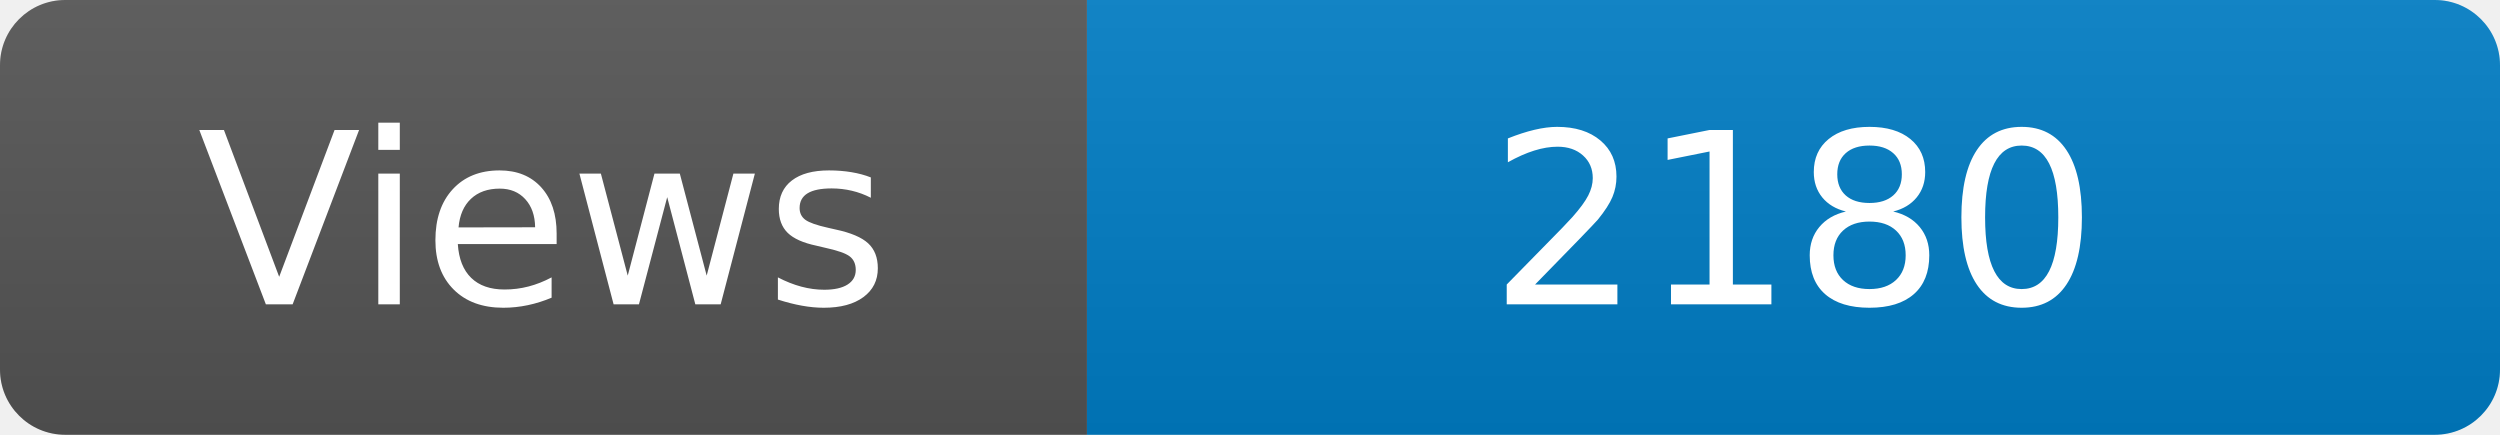
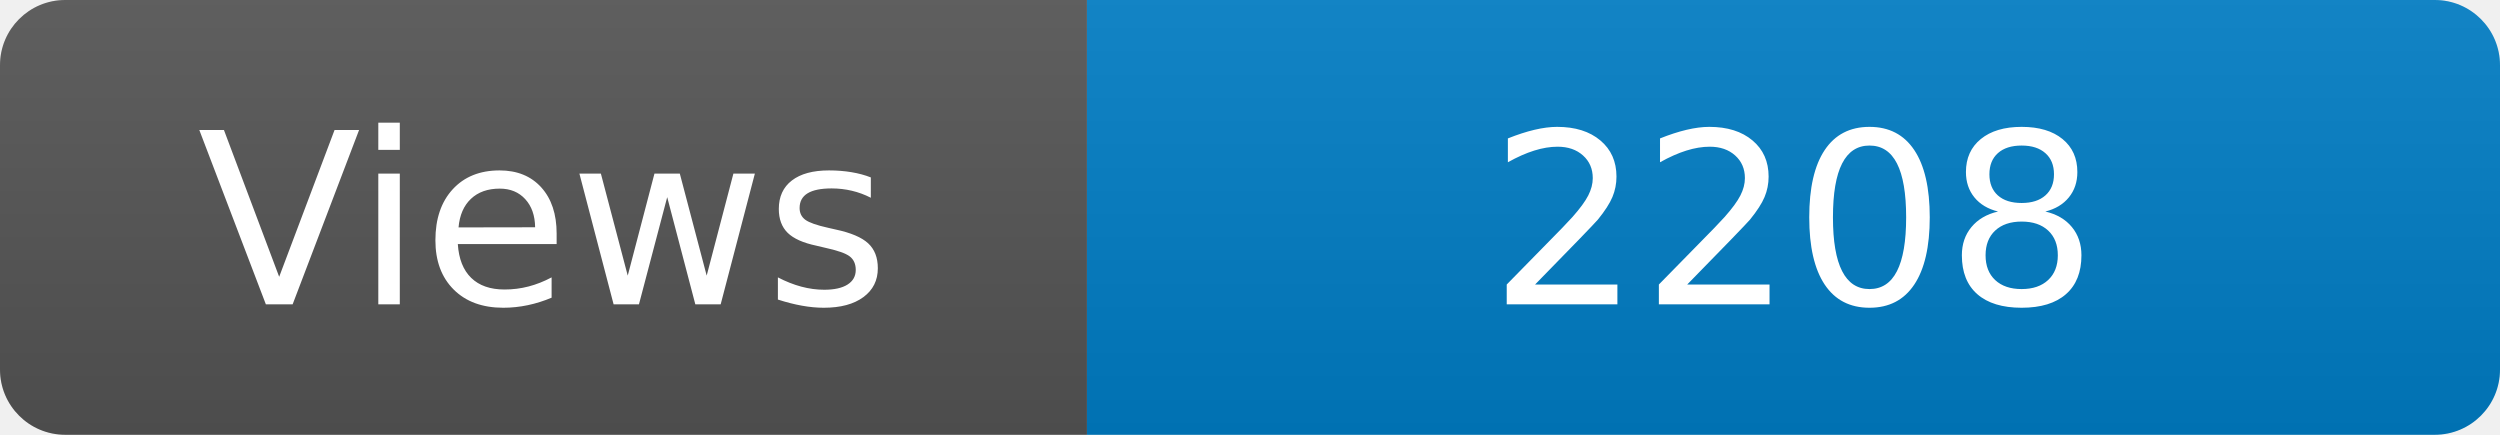
<svg xmlns="http://www.w3.org/2000/svg" width="115" height="20" role="img" aria-label="Maintained?: yes">
  <linearGradient id="s" x2="0" y2="100%">
    <stop offset="0" stop-color="#bbb" stop-opacity=".1" />
    <stop offset="1" stop-opacity=".1" />
  </linearGradient>
  <clipPath id="r">
    <rect width="115" height="20" rx="3" fill="#fff" />
  </clipPath>
  <g clip-path="url(#r)">
    <rect width="50" height="20" fill="#555" />
    <rect x="50" width="160" height="20" fill="#007ec6" />
    <rect width="115" height="20" fill="url(#s)" />
  </g>
  <g fill="#fff" text-anchor="middle" font-family="Verdana,Geneva,DejaVu Sans,sans-serif" font-size="110">
    <text x="250" y="140" transform="scale(.1)" fill="#fff">Views</text>
-     <text x="825" y="140" transform="scale(.1)" fill="#fff">2180</text>
+     <text x="825" y="140" transform="scale(.1)" fill="#fff">2208</text>
  </g>
</svg>
